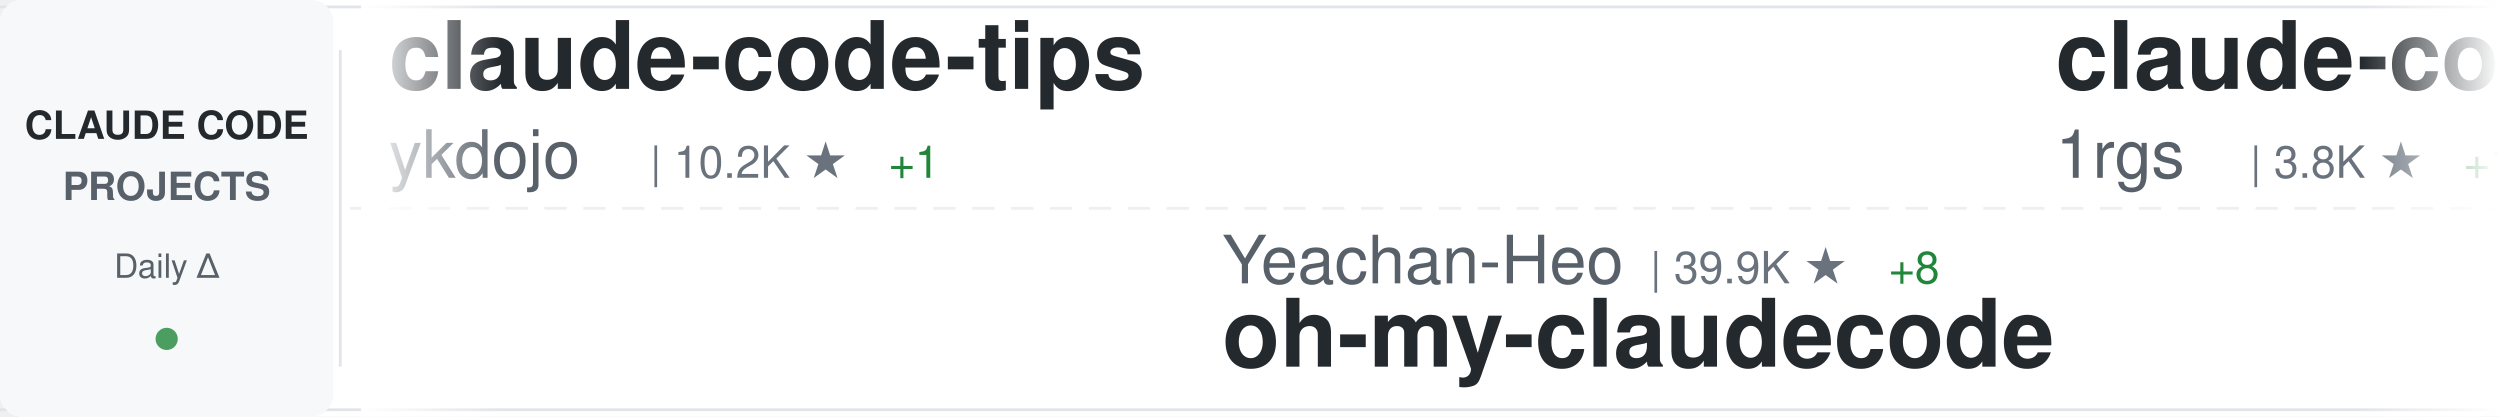
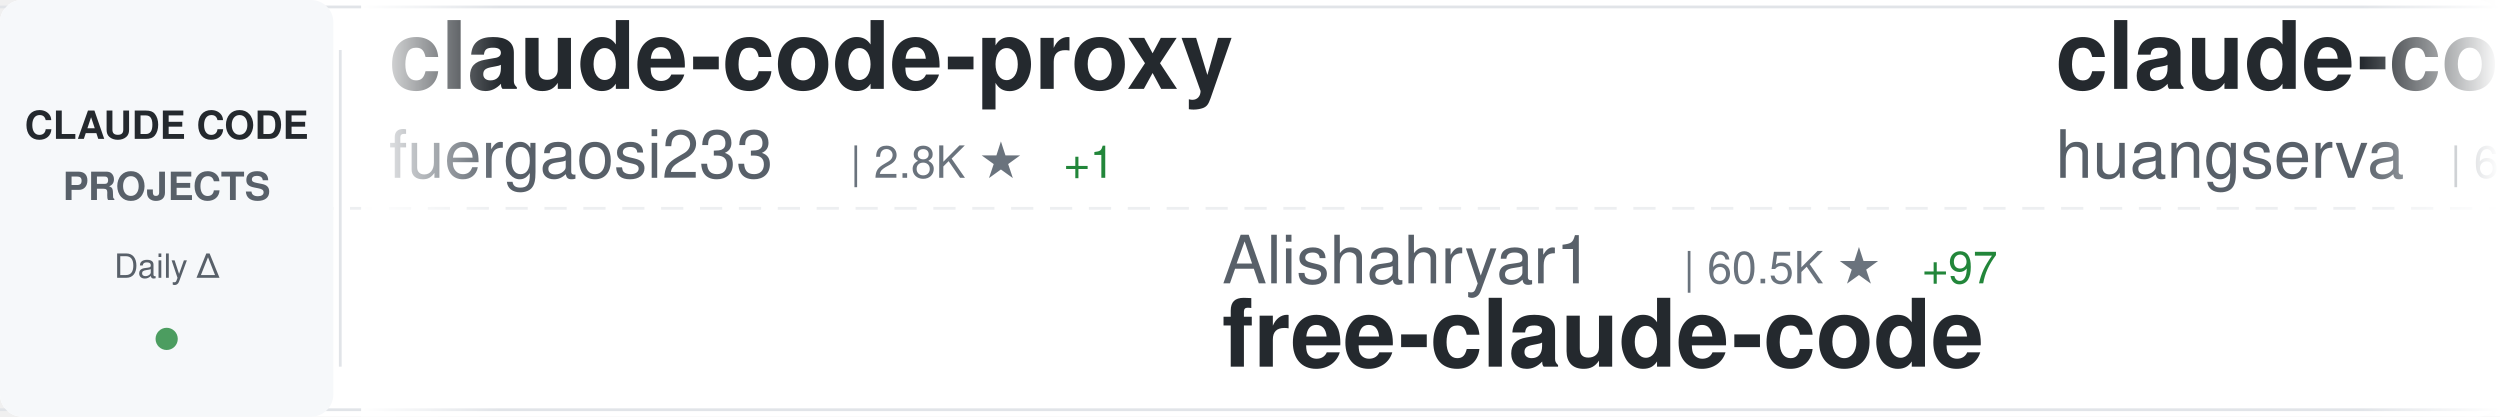
<svg xmlns="http://www.w3.org/2000/svg" width="900" height="150">
  <defs>
    <linearGradient id="awesomeLeftFade" x1="0%" y1="0%" x2="100%" y2="0%">
      <stop offset="0%" style="stop-color:#ffffff;stop-opacity:1" />
      <stop offset="100%" style="stop-color:#ffffff;stop-opacity:0" />
    </linearGradient>
    <linearGradient id="awesomeRightFade" x1="0%" y1="0%" x2="100%" y2="0%">
      <stop offset="0%" style="stop-color:#ffffff;stop-opacity:0" />
      <stop offset="100%" style="stop-color:#ffffff;stop-opacity:1" />
    </linearGradient>
  </defs>
  <rect width="900" height="150" fill="#ffffff" rx="8" />
  <rect x="0" y="2" width="900" height="1" fill="#e1e4e8" />
  <rect x="0" y="147" width="900" height="1" fill="#e1e4e8" />
  <line x1="0" y1="75" x2="900" y2="75" stroke="#e1e4e8" stroke-width="1" stroke-dasharray="8 6" opacity="0.6" />
  <rect x="0" y="0" width="120" height="150" fill="#f6f8fa" rx="8" />
  <text x="60" y="50" font-family="-apple-system, BlinkMacSystemFont, 'Segoe UI', Helvetica, Arial, sans-serif" font-size="14" font-weight="600" fill="#24292e" text-anchor="middle">CLAUDE CODE</text>
  <text x="60" y="72" font-family="-apple-system, BlinkMacSystemFont, 'Segoe UI', Helvetica, Arial, sans-serif" font-size="14" font-weight="600" fill="#586069" text-anchor="middle">PROJECTS</text>
  <text x="60" y="100" font-family="-apple-system, BlinkMacSystemFont, 'Segoe UI', Helvetica, Arial, sans-serif" font-size="12" font-weight="500" fill="#586069" text-anchor="middle">Daily Δ</text>
  <circle cx="60" cy="122" r="4" fill="#22863a" opacity="0.8" />
  <rect x="122" y="18" width="1" height="114" fill="#e1e4e8" />
  <clipPath id="awesomeTickerClip">
    <rect x="130" y="0" width="770" height="150" />
  </clipPath>
  <g clip-path="url(#awesomeTickerClip)">
    <g id="awesomeTickerItems">
      <animateTransform attributeName="transform" attributeType="XML" type="translate" from="0 0" to="-3000 0" dur="54s" repeatCount="indefinite" />
      <g transform="translate(0, 0)">
-         <text x="140" y="32" font-family="-apple-system, BlinkMacSystemFont, 'Segoe UI', Helvetica, Arial, sans-serif" font-size="34" font-weight="600" fill="#24292e">claude-code-tips</text>
-         <text x="140" y="64" font-family="-apple-system, BlinkMacSystemFont, 'Segoe UI', Helvetica, Arial, sans-serif" font-size="24" font-weight="400" fill="#586069">ykdojo</text>
-         <text x="234" y="64" font-family="-apple-system, BlinkMacSystemFont, 'Segoe UI', Helvetica, Arial, sans-serif" font-size="16" font-weight="500" fill="#6a737d">| 10.2K ★</text>
-         <text x="320" y="64" font-family="-apple-system, BlinkMacSystemFont, 'Segoe UI', Helvetica, Arial, sans-serif" font-size="16" font-weight="500" fill="#22863a"> +1</text>
+         <text x="140" y="32" font-family="-apple-system, BlinkMacSystemFont, 'Segoe UI', Helvetica, Arial, sans-serif" font-size="34" font-weight="600" fill="#24292e">claude-code-proxy</text>
+         <text x="140" y="64" font-family="-apple-system, BlinkMacSystemFont, 'Segoe UI', Helvetica, Arial, sans-serif" font-size="24" font-weight="400" fill="#586069">fuergaosi233</text>
+         <text x="306" y="64" font-family="-apple-system, BlinkMacSystemFont, 'Segoe UI', Helvetica, Arial, sans-serif" font-size="16" font-weight="500" fill="#6a737d">| 2.8K ★</text>
+         <text x="383" y="64" font-family="-apple-system, BlinkMacSystemFont, 'Segoe UI', Helvetica, Arial, sans-serif" font-size="16" font-weight="500" fill="#22863a"> +1</text>
      </g>
      <g transform="translate(300, 0)">
-         <text x="140" y="102" font-family="-apple-system, BlinkMacSystemFont, 'Segoe UI', Helvetica, Arial, sans-serif" font-size="24" font-weight="400" fill="#586069">Yeachan-Heo</text>
-         <text x="294" y="102" font-family="-apple-system, BlinkMacSystemFont, 'Segoe UI', Helvetica, Arial, sans-serif" font-size="16" font-weight="500" fill="#6a737d">| 39.9K ★</text>
-         <text x="380" y="102" font-family="-apple-system, BlinkMacSystemFont, 'Segoe UI', Helvetica, Arial, sans-serif" font-size="16" font-weight="500" fill="#22863a"> +8</text>
-         <text x="140" y="132" font-family="-apple-system, BlinkMacSystemFont, 'Segoe UI', Helvetica, Arial, sans-serif" font-size="34" font-weight="600" fill="#24292e">oh-my-claudecode</text>
+         <text x="140" y="102" font-family="-apple-system, BlinkMacSystemFont, 'Segoe UI', Helvetica, Arial, sans-serif" font-size="24" font-weight="400" fill="#586069">Alishahryar1</text>
+         <text x="306" y="102" font-family="-apple-system, BlinkMacSystemFont, 'Segoe UI', Helvetica, Arial, sans-serif" font-size="16" font-weight="500" fill="#6a737d">| 60.5K ★</text>
+         <text x="392" y="102" font-family="-apple-system, BlinkMacSystemFont, 'Segoe UI', Helvetica, Arial, sans-serif" font-size="16" font-weight="500" fill="#22863a"> +97</text>
+         <text x="140" y="132" font-family="-apple-system, BlinkMacSystemFont, 'Segoe UI', Helvetica, Arial, sans-serif" font-size="34" font-weight="600" fill="#24292e">free-claude-code</text>
      </g>
      <g transform="translate(600, 0)">
-         <text x="140" y="32" font-family="-apple-system, BlinkMacSystemFont, 'Segoe UI', Helvetica, Arial, sans-serif" font-size="34" font-weight="600" fill="#24292e">claude-code-proxy</text>
-         <text x="140" y="64" font-family="-apple-system, BlinkMacSystemFont, 'Segoe UI', Helvetica, Arial, sans-serif" font-size="24" font-weight="400" fill="#586069">1rgs</text>
-         <text x="210" y="64" font-family="-apple-system, BlinkMacSystemFont, 'Segoe UI', Helvetica, Arial, sans-serif" font-size="16" font-weight="500" fill="#6a737d">| 3.8K ★</text>
-         <text x="287" y="64" font-family="-apple-system, BlinkMacSystemFont, 'Segoe UI', Helvetica, Arial, sans-serif" font-size="16" font-weight="500" fill="#22863a"> +1</text>
+         <text x="140" y="32" font-family="-apple-system, BlinkMacSystemFont, 'Segoe UI', Helvetica, Arial, sans-serif" font-size="34" font-weight="600" fill="#24292e">claude-code-cli</text>
+         <text x="140" y="64" font-family="-apple-system, BlinkMacSystemFont, 'Segoe UI', Helvetica, Arial, sans-serif" font-size="24" font-weight="400" fill="#586069">huangserva</text>
+         <text x="282" y="64" font-family="-apple-system, BlinkMacSystemFont, 'Segoe UI', Helvetica, Arial, sans-serif" font-size="16" font-weight="500" fill="#6a737d">| 629 ★</text>
      </g>
      <g transform="translate(900, 0)">
-         <text x="140" y="102" font-family="-apple-system, BlinkMacSystemFont, 'Segoe UI', Helvetica, Arial, sans-serif" font-size="24" font-weight="400" fill="#586069">fazxes</text>
-         <text x="234" y="102" font-family="-apple-system, BlinkMacSystemFont, 'Segoe UI', Helvetica, Arial, sans-serif" font-size="16" font-weight="500" fill="#6a737d">| 245 ★</text>
-         <text x="140" y="132" font-family="-apple-system, BlinkMacSystemFont, 'Segoe UI', Helvetica, Arial, sans-serif" font-size="34" font-weight="600" fill="#24292e">Claude-code</text>
+         <text x="140" y="102" font-family="-apple-system, BlinkMacSystemFont, 'Segoe UI', Helvetica, Arial, sans-serif" font-size="24" font-weight="400" fill="#586069">VoltAgent</text>
+         <text x="270" y="102" font-family="-apple-system, BlinkMacSystemFont, 'Segoe UI', Helvetica, Arial, sans-serif" font-size="16" font-weight="500" fill="#6a737d">| 25.7K ★</text>
+         <text x="356" y="102" font-family="-apple-system, BlinkMacSystemFont, 'Segoe UI', Helvetica, Arial, sans-serif" font-size="16" font-weight="500" fill="#22863a"> +7</text>
+         <text x="140" y="132" font-family="-apple-system, BlinkMacSystemFont, 'Segoe UI', Helvetica, Arial, sans-serif" font-size="34" font-weight="600" fill="#24292e">awesome-claude-code-suba...</text>
      </g>
      <g transform="translate(1200, 0)">
-         <text x="140" y="32" font-family="-apple-system, BlinkMacSystemFont, 'Segoe UI', Helvetica, Arial, sans-serif" font-size="34" font-weight="600" fill="#24292e">claude-code-harness</text>
-         <text x="140" y="64" font-family="-apple-system, BlinkMacSystemFont, 'Segoe UI', Helvetica, Arial, sans-serif" font-size="24" font-weight="400" fill="#586069">Chachamaru127</text>
-         <text x="318" y="64" font-family="-apple-system, BlinkMacSystemFont, 'Segoe UI', Helvetica, Arial, sans-serif" font-size="16" font-weight="500" fill="#6a737d">| 3.2K ★</text>
+         <text x="140" y="32" font-family="-apple-system, BlinkMacSystemFont, 'Segoe UI', Helvetica, Arial, sans-serif" font-size="34" font-weight="600" fill="#24292e">ralph-claude-code</text>
+         <text x="140" y="64" font-family="-apple-system, BlinkMacSystemFont, 'Segoe UI', Helvetica, Arial, sans-serif" font-size="24" font-weight="400" fill="#586069">frankbria</text>
+         <text x="270" y="64" font-family="-apple-system, BlinkMacSystemFont, 'Segoe UI', Helvetica, Arial, sans-serif" font-size="16" font-weight="500" fill="#6a737d">| 9.7K ★</text>
+         <text x="347" y="64" font-family="-apple-system, BlinkMacSystemFont, 'Segoe UI', Helvetica, Arial, sans-serif" font-size="16" font-weight="500" fill="#22863a"> +1</text>
      </g>
      <g transform="translate(1500, 0)">
-         <text x="140" y="102" font-family="-apple-system, BlinkMacSystemFont, 'Segoe UI', Helvetica, Arial, sans-serif" font-size="24" font-weight="400" fill="#586069">Donchitos</text>
-         <text x="270" y="102" font-family="-apple-system, BlinkMacSystemFont, 'Segoe UI', Helvetica, Arial, sans-serif" font-size="16" font-weight="500" fill="#6a737d">| 26.4K ★</text>
-         <text x="356" y="102" font-family="-apple-system, BlinkMacSystemFont, 'Segoe UI', Helvetica, Arial, sans-serif" font-size="16" font-weight="500" fill="#22863a"> +64</text>
-         <text x="140" y="132" font-family="-apple-system, BlinkMacSystemFont, 'Segoe UI', Helvetica, Arial, sans-serif" font-size="34" font-weight="600" fill="#24292e">Claude-Code-Game-Studios</text>
+         <text x="140" y="102" font-family="-apple-system, BlinkMacSystemFont, 'Segoe UI', Helvetica, Arial, sans-serif" font-size="24" font-weight="400" fill="#586069">krusemediallc</text>
+         <text x="318" y="102" font-family="-apple-system, BlinkMacSystemFont, 'Segoe UI', Helvetica, Arial, sans-serif" font-size="16" font-weight="500" fill="#6a737d">| 1.6K ★</text>
+         <text x="395" y="102" font-family="-apple-system, BlinkMacSystemFont, 'Segoe UI', Helvetica, Arial, sans-serif" font-size="16" font-weight="500" fill="#22863a"> +3</text>
+         <text x="140" y="132" font-family="-apple-system, BlinkMacSystemFont, 'Segoe UI', Helvetica, Arial, sans-serif" font-size="34" font-weight="600" fill="#24292e">arcads-claude-code</text>
      </g>
      <g transform="translate(1800, 0)">
-         <text x="140" y="32" font-family="-apple-system, BlinkMacSystemFont, 'Segoe UI', Helvetica, Arial, sans-serif" font-size="34" font-weight="600" fill="#24292e">claude-code-templates</text>
-         <text x="140" y="64" font-family="-apple-system, BlinkMacSystemFont, 'Segoe UI', Helvetica, Arial, sans-serif" font-size="24" font-weight="400" fill="#586069">davila7</text>
-         <text x="246" y="64" font-family="-apple-system, BlinkMacSystemFont, 'Segoe UI', Helvetica, Arial, sans-serif" font-size="16" font-weight="500" fill="#6a737d">| 32.6K ★</text>
-         <text x="332" y="64" font-family="-apple-system, BlinkMacSystemFont, 'Segoe UI', Helvetica, Arial, sans-serif" font-size="16" font-weight="500" fill="#22863a"> +7</text>
+         <text x="140" y="32" font-family="-apple-system, BlinkMacSystemFont, 'Segoe UI', Helvetica, Arial, sans-serif" font-size="34" font-weight="600" fill="#24292e">claude-code-skills</text>
+         <text x="140" y="64" font-family="-apple-system, BlinkMacSystemFont, 'Segoe UI', Helvetica, Arial, sans-serif" font-size="24" font-weight="400" fill="#586069">daymade</text>
+         <text x="246" y="64" font-family="-apple-system, BlinkMacSystemFont, 'Segoe UI', Helvetica, Arial, sans-serif" font-size="16" font-weight="500" fill="#6a737d">| 1.5K ★</text>
      </g>
      <g transform="translate(2100, 0)">
-         <text x="140" y="102" font-family="-apple-system, BlinkMacSystemFont, 'Segoe UI', Helvetica, Arial, sans-serif" font-size="24" font-weight="400" fill="#586069">digitalsamba</text>
-         <text x="306" y="102" font-family="-apple-system, BlinkMacSystemFont, 'Segoe UI', Helvetica, Arial, sans-serif" font-size="16" font-weight="500" fill="#6a737d">| 2.2K ★</text>
-         <text x="383" y="102" font-family="-apple-system, BlinkMacSystemFont, 'Segoe UI', Helvetica, Arial, sans-serif" font-size="16" font-weight="500" fill="#22863a"> +8</text>
-         <text x="140" y="132" font-family="-apple-system, BlinkMacSystemFont, 'Segoe UI', Helvetica, Arial, sans-serif" font-size="34" font-weight="600" fill="#24292e">claude-code-video-toolki...</text>
+         <text x="140" y="102" font-family="-apple-system, BlinkMacSystemFont, 'Segoe UI', Helvetica, Arial, sans-serif" font-size="24" font-weight="400" fill="#586069">ponponon</text>
+         <text x="258" y="102" font-family="-apple-system, BlinkMacSystemFont, 'Segoe UI', Helvetica, Arial, sans-serif" font-size="16" font-weight="500" fill="#6a737d">| 2.3K ★</text>
+         <text x="335" y="102" font-family="-apple-system, BlinkMacSystemFont, 'Segoe UI', Helvetica, Arial, sans-serif" font-size="16" font-weight="500" fill="#cb2431"> -1</text>
+         <text x="140" y="132" font-family="-apple-system, BlinkMacSystemFont, 'Segoe UI', Helvetica, Arial, sans-serif" font-size="34" font-weight="600" fill="#24292e">claude_code_src</text>
      </g>
      <g transform="translate(2400, 0)">
-         <text x="140" y="32" font-family="-apple-system, BlinkMacSystemFont, 'Segoe UI', Helvetica, Arial, sans-serif" font-size="34" font-weight="600" fill="#24292e">collection-claude-code-s...</text>
-         <text x="140" y="64" font-family="-apple-system, BlinkMacSystemFont, 'Segoe UI', Helvetica, Arial, sans-serif" font-size="24" font-weight="400" fill="#586069">chauncygu</text>
-         <text x="270" y="64" font-family="-apple-system, BlinkMacSystemFont, 'Segoe UI', Helvetica, Arial, sans-serif" font-size="16" font-weight="500" fill="#6a737d">| 2.9K ★</text>
+         <text x="140" y="32" font-family="-apple-system, BlinkMacSystemFont, 'Segoe UI', Helvetica, Arial, sans-serif" font-size="34" font-weight="600" fill="#24292e">ECC</text>
+         <text x="140" y="64" font-family="-apple-system, BlinkMacSystemFont, 'Segoe UI', Helvetica, Arial, sans-serif" font-size="24" font-weight="400" fill="#586069">affaan-m</text>
+         <text x="258" y="64" font-family="-apple-system, BlinkMacSystemFont, 'Segoe UI', Helvetica, Arial, sans-serif" font-size="16" font-weight="500" fill="#6a737d">| 279.0K ★</text>
+         <text x="353" y="64" font-family="-apple-system, BlinkMacSystemFont, 'Segoe UI', Helvetica, Arial, sans-serif" font-size="16" font-weight="500" fill="#22863a"> +205</text>
      </g>
      <g transform="translate(2700, 0)">
-         <text x="140" y="102" font-family="-apple-system, BlinkMacSystemFont, 'Segoe UI', Helvetica, Arial, sans-serif" font-size="24" font-weight="400" fill="#586069">zebbern</text>
-         <text x="246" y="102" font-family="-apple-system, BlinkMacSystemFont, 'Segoe UI', Helvetica, Arial, sans-serif" font-size="16" font-weight="500" fill="#6a737d">| 4.7K ★</text>
-         <text x="323" y="102" font-family="-apple-system, BlinkMacSystemFont, 'Segoe UI', Helvetica, Arial, sans-serif" font-size="16" font-weight="500" fill="#22863a"> +1</text>
-         <text x="140" y="132" font-family="-apple-system, BlinkMacSystemFont, 'Segoe UI', Helvetica, Arial, sans-serif" font-size="34" font-weight="600" fill="#24292e">claude-code-guide</text>
+         <text x="140" y="102" font-family="-apple-system, BlinkMacSystemFont, 'Segoe UI', Helvetica, Arial, sans-serif" font-size="24" font-weight="400" fill="#586069">SeemSeam</text>
+         <text x="258" y="102" font-family="-apple-system, BlinkMacSystemFont, 'Segoe UI', Helvetica, Arial, sans-serif" font-size="16" font-weight="500" fill="#6a737d">| 3.6K ★</text>
+         <text x="335" y="102" font-family="-apple-system, BlinkMacSystemFont, 'Segoe UI', Helvetica, Arial, sans-serif" font-size="16" font-weight="500" fill="#22863a"> +1</text>
+         <text x="140" y="132" font-family="-apple-system, BlinkMacSystemFont, 'Segoe UI', Helvetica, Arial, sans-serif" font-size="34" font-weight="600" fill="#24292e">claude_codex_bridge</text>
      </g>
      <g transform="translate(3000, 0)">
-         <text x="140" y="32" font-family="-apple-system, BlinkMacSystemFont, 'Segoe UI', Helvetica, Arial, sans-serif" font-size="34" font-weight="600" fill="#24292e">claude-code-tips</text>
-         <text x="140" y="64" font-family="-apple-system, BlinkMacSystemFont, 'Segoe UI', Helvetica, Arial, sans-serif" font-size="24" font-weight="400" fill="#586069">ykdojo</text>
-         <text x="234" y="64" font-family="-apple-system, BlinkMacSystemFont, 'Segoe UI', Helvetica, Arial, sans-serif" font-size="16" font-weight="500" fill="#6a737d">| 10.2K ★</text>
-         <text x="320" y="64" font-family="-apple-system, BlinkMacSystemFont, 'Segoe UI', Helvetica, Arial, sans-serif" font-size="16" font-weight="500" fill="#22863a"> +1</text>
+         <text x="140" y="32" font-family="-apple-system, BlinkMacSystemFont, 'Segoe UI', Helvetica, Arial, sans-serif" font-size="34" font-weight="600" fill="#24292e">claude-code-proxy</text>
+         <text x="140" y="64" font-family="-apple-system, BlinkMacSystemFont, 'Segoe UI', Helvetica, Arial, sans-serif" font-size="24" font-weight="400" fill="#586069">fuergaosi233</text>
+         <text x="306" y="64" font-family="-apple-system, BlinkMacSystemFont, 'Segoe UI', Helvetica, Arial, sans-serif" font-size="16" font-weight="500" fill="#6a737d">| 2.8K ★</text>
+         <text x="383" y="64" font-family="-apple-system, BlinkMacSystemFont, 'Segoe UI', Helvetica, Arial, sans-serif" font-size="16" font-weight="500" fill="#22863a"> +1</text>
      </g>
      <g transform="translate(3300, 0)">
-         <text x="140" y="102" font-family="-apple-system, BlinkMacSystemFont, 'Segoe UI', Helvetica, Arial, sans-serif" font-size="24" font-weight="400" fill="#586069">Yeachan-Heo</text>
-         <text x="294" y="102" font-family="-apple-system, BlinkMacSystemFont, 'Segoe UI', Helvetica, Arial, sans-serif" font-size="16" font-weight="500" fill="#6a737d">| 39.9K ★</text>
-         <text x="380" y="102" font-family="-apple-system, BlinkMacSystemFont, 'Segoe UI', Helvetica, Arial, sans-serif" font-size="16" font-weight="500" fill="#22863a"> +8</text>
-         <text x="140" y="132" font-family="-apple-system, BlinkMacSystemFont, 'Segoe UI', Helvetica, Arial, sans-serif" font-size="34" font-weight="600" fill="#24292e">oh-my-claudecode</text>
+         <text x="140" y="102" font-family="-apple-system, BlinkMacSystemFont, 'Segoe UI', Helvetica, Arial, sans-serif" font-size="24" font-weight="400" fill="#586069">Alishahryar1</text>
+         <text x="306" y="102" font-family="-apple-system, BlinkMacSystemFont, 'Segoe UI', Helvetica, Arial, sans-serif" font-size="16" font-weight="500" fill="#6a737d">| 60.5K ★</text>
+         <text x="392" y="102" font-family="-apple-system, BlinkMacSystemFont, 'Segoe UI', Helvetica, Arial, sans-serif" font-size="16" font-weight="500" fill="#22863a"> +97</text>
+         <text x="140" y="132" font-family="-apple-system, BlinkMacSystemFont, 'Segoe UI', Helvetica, Arial, sans-serif" font-size="34" font-weight="600" fill="#24292e">free-claude-code</text>
      </g>
      <g transform="translate(3600, 0)">
-         <text x="140" y="32" font-family="-apple-system, BlinkMacSystemFont, 'Segoe UI', Helvetica, Arial, sans-serif" font-size="34" font-weight="600" fill="#24292e">claude-code-proxy</text>
-         <text x="140" y="64" font-family="-apple-system, BlinkMacSystemFont, 'Segoe UI', Helvetica, Arial, sans-serif" font-size="24" font-weight="400" fill="#586069">1rgs</text>
-         <text x="210" y="64" font-family="-apple-system, BlinkMacSystemFont, 'Segoe UI', Helvetica, Arial, sans-serif" font-size="16" font-weight="500" fill="#6a737d">| 3.8K ★</text>
-         <text x="287" y="64" font-family="-apple-system, BlinkMacSystemFont, 'Segoe UI', Helvetica, Arial, sans-serif" font-size="16" font-weight="500" fill="#22863a"> +1</text>
+         <text x="140" y="32" font-family="-apple-system, BlinkMacSystemFont, 'Segoe UI', Helvetica, Arial, sans-serif" font-size="34" font-weight="600" fill="#24292e">claude-code-cli</text>
+         <text x="140" y="64" font-family="-apple-system, BlinkMacSystemFont, 'Segoe UI', Helvetica, Arial, sans-serif" font-size="24" font-weight="400" fill="#586069">huangserva</text>
+         <text x="282" y="64" font-family="-apple-system, BlinkMacSystemFont, 'Segoe UI', Helvetica, Arial, sans-serif" font-size="16" font-weight="500" fill="#6a737d">| 629 ★</text>
      </g>
      <g transform="translate(3900, 0)">
-         <text x="140" y="102" font-family="-apple-system, BlinkMacSystemFont, 'Segoe UI', Helvetica, Arial, sans-serif" font-size="24" font-weight="400" fill="#586069">fazxes</text>
-         <text x="234" y="102" font-family="-apple-system, BlinkMacSystemFont, 'Segoe UI', Helvetica, Arial, sans-serif" font-size="16" font-weight="500" fill="#6a737d">| 245 ★</text>
-         <text x="140" y="132" font-family="-apple-system, BlinkMacSystemFont, 'Segoe UI', Helvetica, Arial, sans-serif" font-size="34" font-weight="600" fill="#24292e">Claude-code</text>
+         <text x="140" y="102" font-family="-apple-system, BlinkMacSystemFont, 'Segoe UI', Helvetica, Arial, sans-serif" font-size="24" font-weight="400" fill="#586069">VoltAgent</text>
+         <text x="270" y="102" font-family="-apple-system, BlinkMacSystemFont, 'Segoe UI', Helvetica, Arial, sans-serif" font-size="16" font-weight="500" fill="#6a737d">| 25.7K ★</text>
+         <text x="356" y="102" font-family="-apple-system, BlinkMacSystemFont, 'Segoe UI', Helvetica, Arial, sans-serif" font-size="16" font-weight="500" fill="#22863a"> +7</text>
+         <text x="140" y="132" font-family="-apple-system, BlinkMacSystemFont, 'Segoe UI', Helvetica, Arial, sans-serif" font-size="34" font-weight="600" fill="#24292e">awesome-claude-code-suba...</text>
      </g>
    </g>
  </g>
  <rect x="130" y="0" width="50" height="150" fill="url(#awesomeLeftFade)" />
  <rect x="850" y="0" width="50" height="150" fill="url(#awesomeRightFade)" />
</svg>
